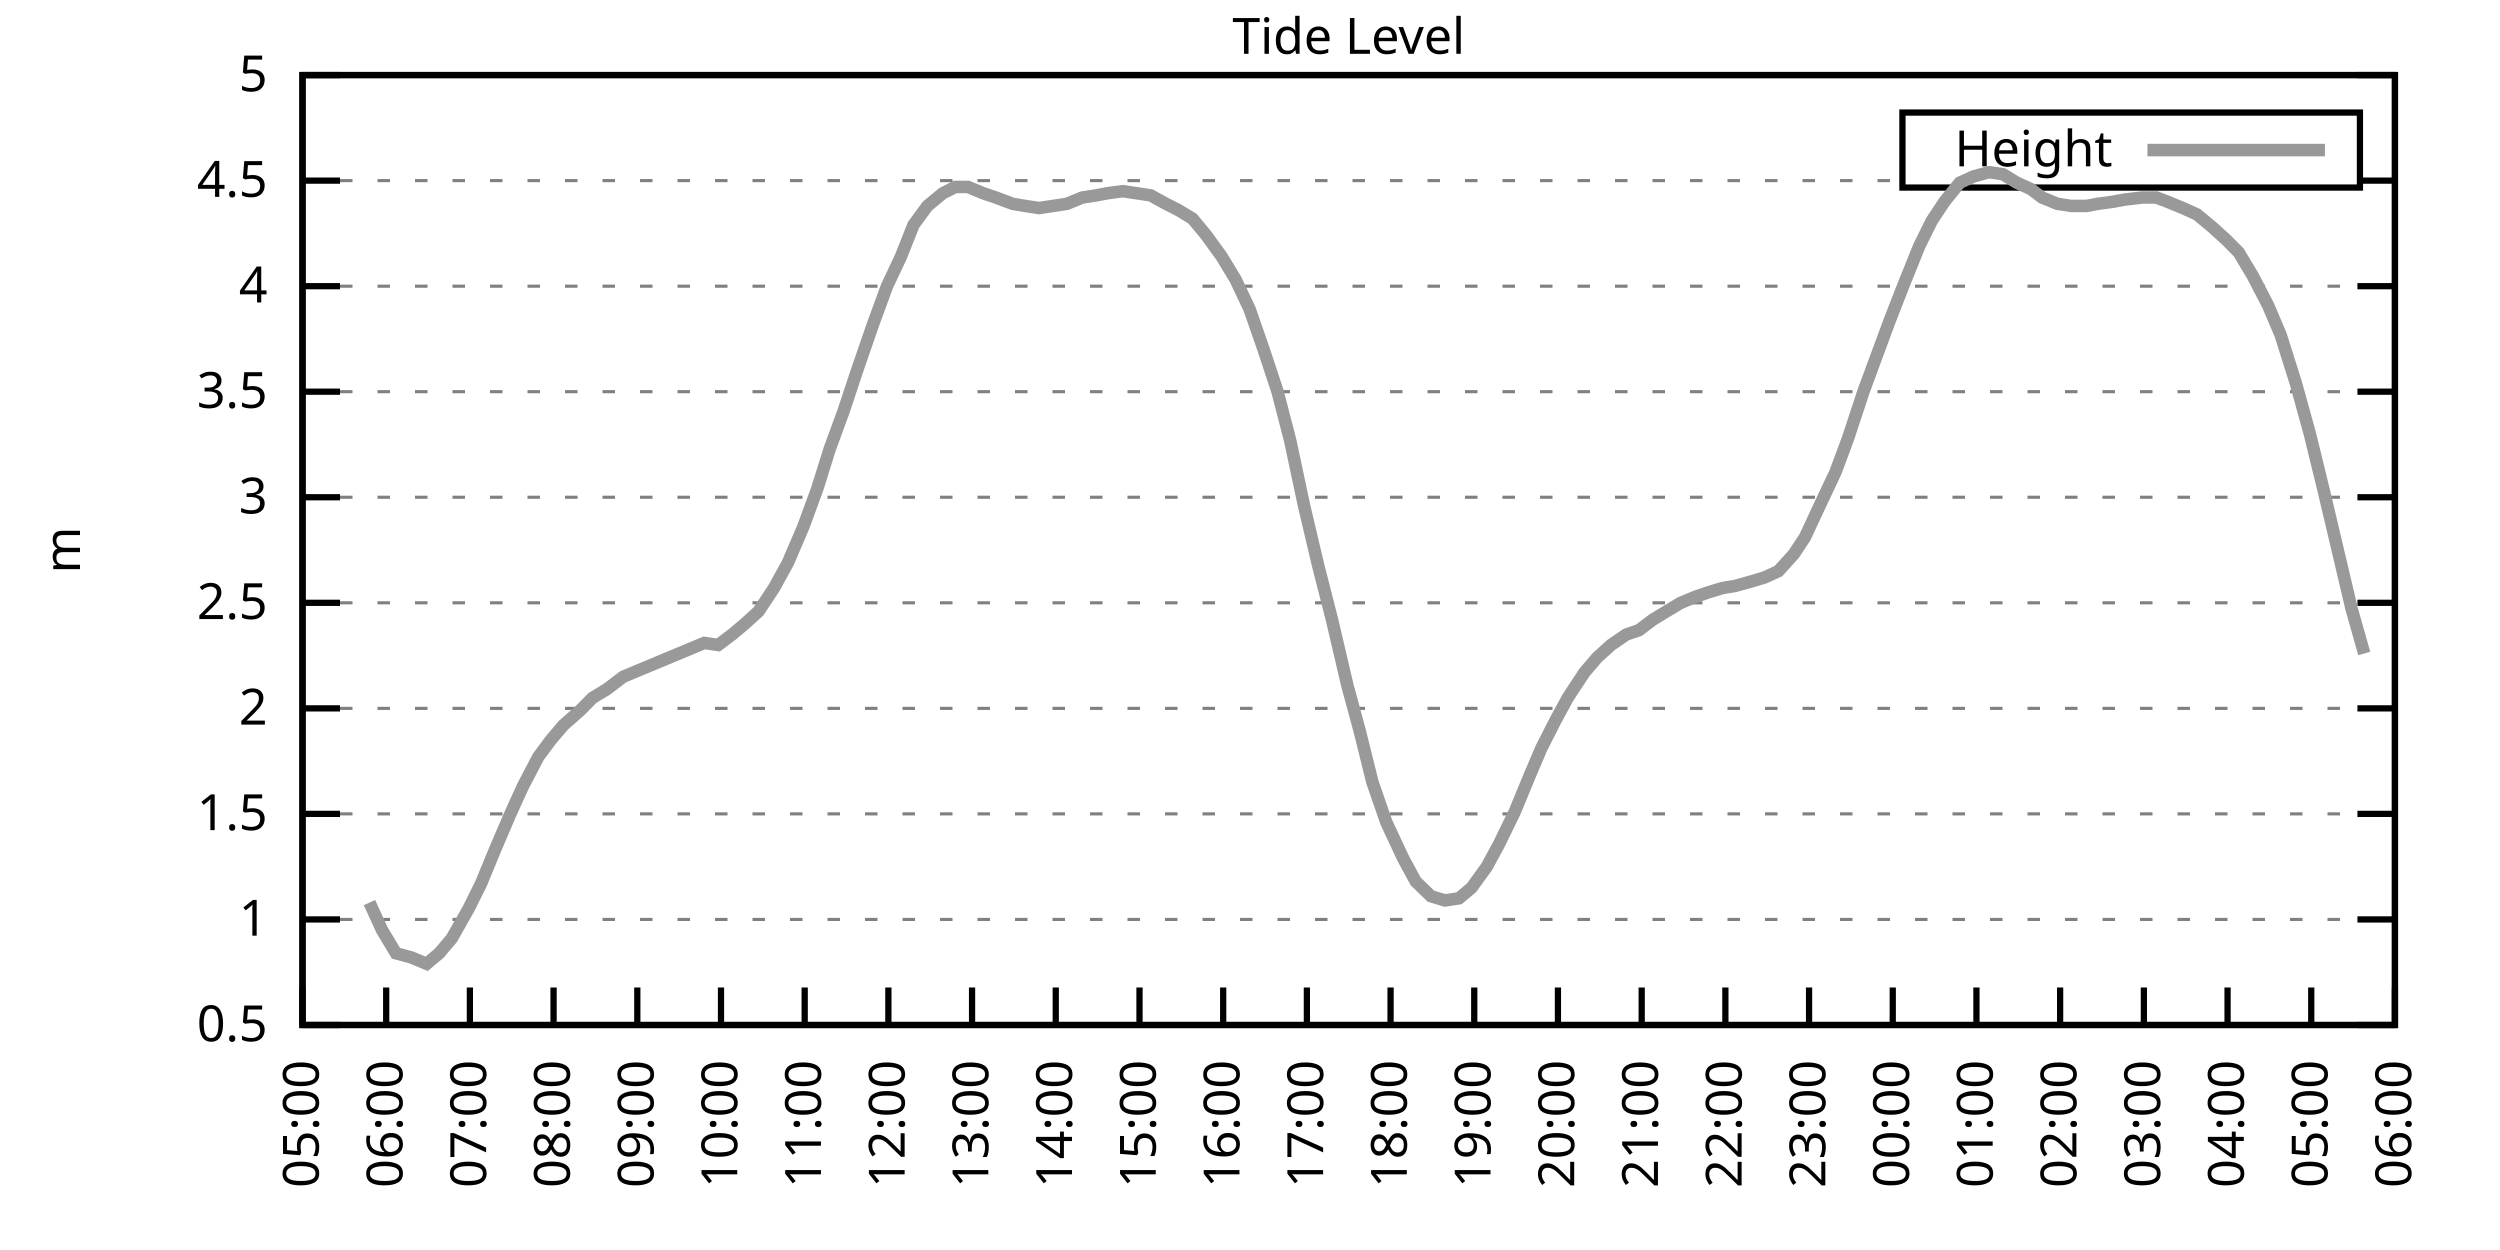
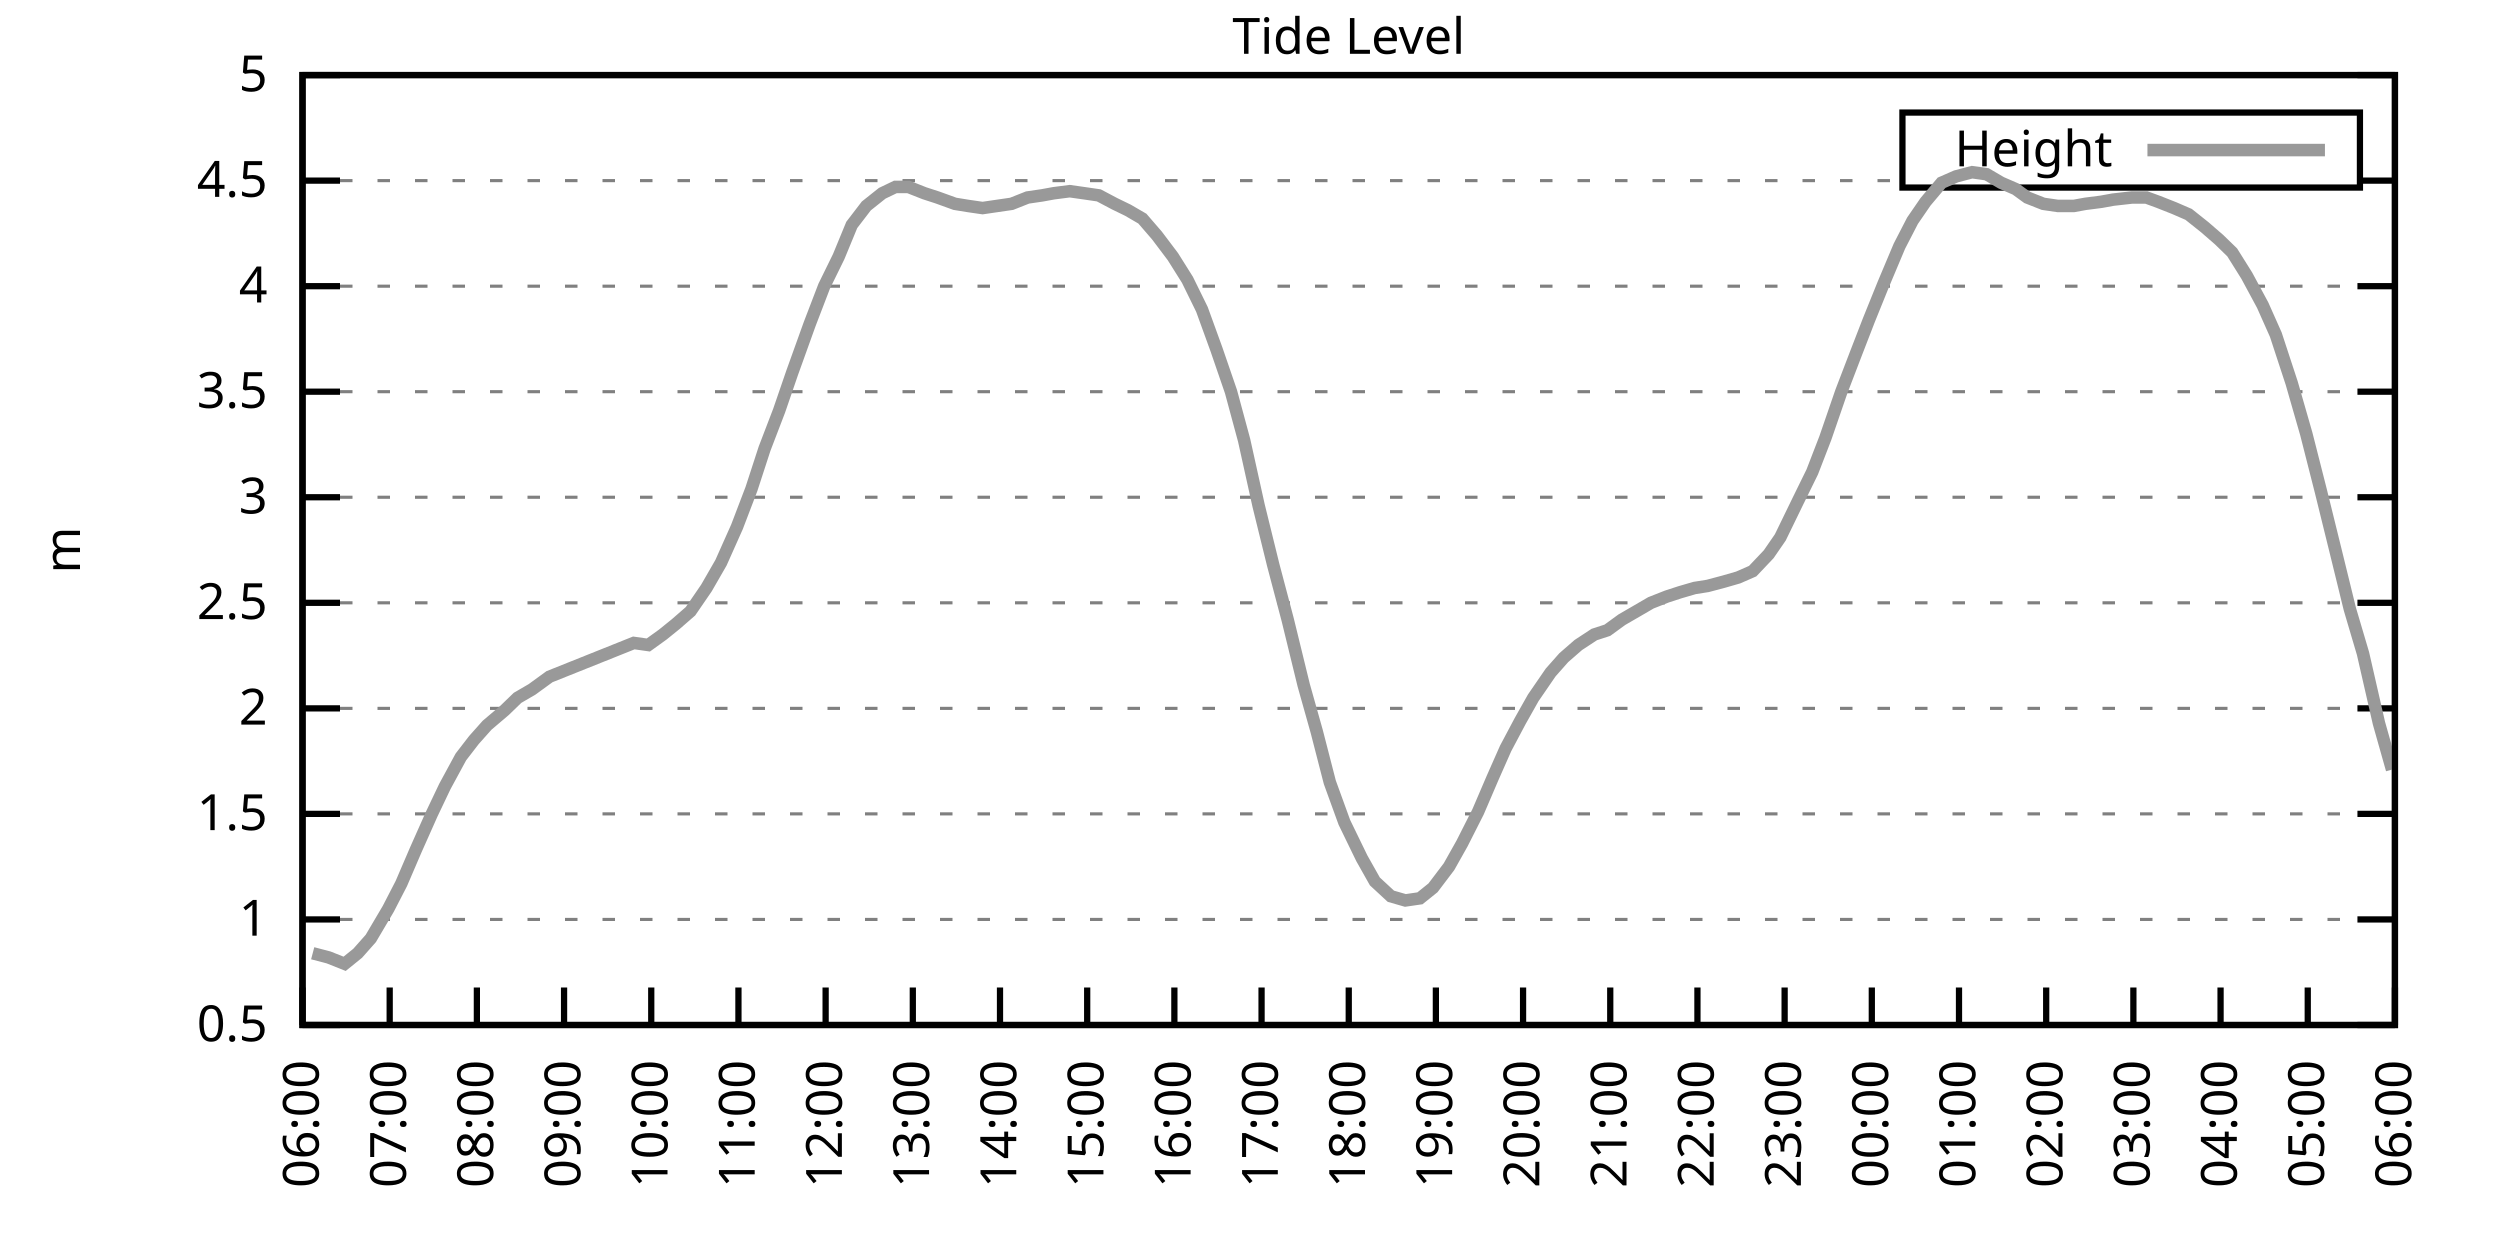
<svg xmlns="http://www.w3.org/2000/svg" xmlns:xlink="http://www.w3.org/1999/xlink" width="400" height="200" viewBox="0 0 400 200">
  <g id="gnuplot_canvas">
    <rect x="0" y="0" width="400" height="200" fill="none" />
    <defs>
      <circle id="gpDot" r="0.5" stroke-width="0.5" stroke="currentColor" />
      <path id="gpPt0" stroke-width="0.333" stroke="currentColor" d="M-1,0 h2 M0,-1 v2" />
      <path id="gpPt1" stroke-width="0.333" stroke="currentColor" d="M-1,-1 L1,1 M1,-1 L-1,1" />
      <path id="gpPt2" stroke-width="0.333" stroke="currentColor" d="M-1,0 L1,0 M0,-1 L0,1 M-1,-1 L1,1 M-1,1 L1,-1" />
      <rect id="gpPt3" stroke-width="0.333" stroke="currentColor" x="-1" y="-1" width="2" height="2" />
      <rect id="gpPt4" stroke-width="0.333" stroke="currentColor" fill="currentColor" x="-1" y="-1" width="2" height="2" />
      <circle id="gpPt5" stroke-width="0.333" stroke="currentColor" cx="0" cy="0" r="1" />
      <use xlink:href="#gpPt5" id="gpPt6" fill="currentColor" stroke="none" />
      <path id="gpPt7" stroke-width="0.333" stroke="currentColor" d="M0,-1.33 L-1.33,0.67 L1.33,0.67 z" />
      <use xlink:href="#gpPt7" id="gpPt8" fill="currentColor" stroke="none" />
      <use xlink:href="#gpPt7" id="gpPt9" stroke="currentColor" transform="rotate(180)" />
      <use xlink:href="#gpPt9" id="gpPt10" fill="currentColor" stroke="none" />
      <use xlink:href="#gpPt3" id="gpPt11" stroke="currentColor" transform="rotate(45)" />
      <use xlink:href="#gpPt11" id="gpPt12" fill="currentColor" stroke="none" />
      <path id="gpPt13" stroke-width="0.333" stroke="currentColor" d="M0,1.330 L1.265,0.411 L0.782,-1.067 L-0.782,-1.076 L-1.265,0.411 z" />
      <use xlink:href="#gpPt13" id="gpPt14" fill="currentColor" stroke="none" />
      <filter id="textbox" filterUnits="objectBoundingBox" x="0" y="0" height="1" width="1">
        <feFlood flood-color="white" flood-opacity="1" result="bgnd" />
        <feComposite in="SourceGraphic" in2="bgnd" operator="atop" />
      </filter>
      <filter id="greybox" filterUnits="objectBoundingBox" x="0" y="0" height="1" width="1">
        <feFlood flood-color="lightgrey" flood-opacity="1" result="grey" />
        <feComposite in="SourceGraphic" in2="grey" operator="atop" />
      </filter>
    </defs>
    <g fill="none" color="white" stroke="currentColor" stroke-width="1.00" stroke-linecap="butt" stroke-linejoin="miter">
</g>
    <g fill="none" color="black" stroke="currentColor" stroke-width="1.00" stroke-linecap="butt" stroke-linejoin="miter">
      <g stroke="none" shape-rendering="crispEdges">
        <polygon fill="rgb(255, 255, 255)" points="48.40,164.00 383.18,164.00 383.18,12.02 48.40,12.02 " />
      </g>
    </g>
    <g fill="none" color="black" stroke="currentColor" stroke-width="1.00" stroke-linecap="butt" stroke-linejoin="miter">
</g>
    <g fill="none" color="black" stroke="black" stroke-width="0.50" stroke-linecap="butt" stroke-linejoin="miter">
</g>
    <g fill="none" color="gray" stroke="currentColor" stroke-width="0.50" stroke-linecap="butt" stroke-linejoin="miter">
      <path stroke="gray" stroke-dasharray="2,4" class="gridline" d="M48.40,164.00 L383.19,164.00  " />
    </g>
    <g fill="none" color="gray" stroke="gray" stroke-width="1.00" stroke-linecap="butt" stroke-linejoin="miter">
</g>
    <g fill="none" color="black" stroke="currentColor" stroke-width="1.00" stroke-linecap="butt" stroke-linejoin="miter">
      <path stroke="black" d="M48.40,164.00 L54.40,164.00 M383.19,164.00 L377.19,164.00  " />
      <g transform="translate(42.80,166.60)" stroke="none" fill="black" font-family="Sans" font-size="8.00" text-anchor="end">
        <text>
          <tspan font-family="Sans"> 0.5</tspan>
        </text>
      </g>
    </g>
    <g fill="none" color="black" stroke="currentColor" stroke-width="1.00" stroke-linecap="butt" stroke-linejoin="miter">
</g>
    <g fill="none" color="black" stroke="black" stroke-width="0.50" stroke-linecap="butt" stroke-linejoin="miter">
</g>
    <g fill="none" color="gray" stroke="currentColor" stroke-width="0.50" stroke-linecap="butt" stroke-linejoin="miter">
      <path stroke="gray" stroke-dasharray="2,4" class="gridline" d="M48.40,147.11 L383.19,147.11  " />
    </g>
    <g fill="none" color="gray" stroke="gray" stroke-width="1.00" stroke-linecap="butt" stroke-linejoin="miter">
</g>
    <g fill="none" color="black" stroke="currentColor" stroke-width="1.00" stroke-linecap="butt" stroke-linejoin="miter">
      <path stroke="black" d="M48.40,147.11 L54.40,147.11 M383.19,147.11 L377.19,147.11  " />
      <g transform="translate(42.80,149.71)" stroke="none" fill="black" font-family="Sans" font-size="8.00" text-anchor="end">
        <text>
          <tspan font-family="Sans"> 1</tspan>
        </text>
      </g>
    </g>
    <g fill="none" color="black" stroke="currentColor" stroke-width="1.00" stroke-linecap="butt" stroke-linejoin="miter">
</g>
    <g fill="none" color="black" stroke="black" stroke-width="0.50" stroke-linecap="butt" stroke-linejoin="miter">
</g>
    <g fill="none" color="gray" stroke="currentColor" stroke-width="0.50" stroke-linecap="butt" stroke-linejoin="miter">
      <path stroke="gray" stroke-dasharray="2,4" class="gridline" d="M48.40,130.22 L383.19,130.22  " />
    </g>
    <g fill="none" color="gray" stroke="gray" stroke-width="1.00" stroke-linecap="butt" stroke-linejoin="miter">
</g>
    <g fill="none" color="black" stroke="currentColor" stroke-width="1.00" stroke-linecap="butt" stroke-linejoin="miter">
      <path stroke="black" d="M48.40,130.22 L54.40,130.22 M383.19,130.22 L377.19,130.22  " />
      <g transform="translate(42.80,132.82)" stroke="none" fill="black" font-family="Sans" font-size="8.00" text-anchor="end">
        <text>
          <tspan font-family="Sans"> 1.5</tspan>
        </text>
      </g>
    </g>
    <g fill="none" color="black" stroke="currentColor" stroke-width="1.00" stroke-linecap="butt" stroke-linejoin="miter">
</g>
    <g fill="none" color="black" stroke="black" stroke-width="0.50" stroke-linecap="butt" stroke-linejoin="miter">
</g>
    <g fill="none" color="gray" stroke="currentColor" stroke-width="0.50" stroke-linecap="butt" stroke-linejoin="miter">
      <path stroke="gray" stroke-dasharray="2,4" class="gridline" d="M48.40,113.34 L383.19,113.34  " />
    </g>
    <g fill="none" color="gray" stroke="gray" stroke-width="1.00" stroke-linecap="butt" stroke-linejoin="miter">
</g>
    <g fill="none" color="black" stroke="currentColor" stroke-width="1.00" stroke-linecap="butt" stroke-linejoin="miter">
      <path stroke="black" d="M48.40,113.34 L54.40,113.34 M383.19,113.34 L377.19,113.34  " />
      <g transform="translate(42.80,115.94)" stroke="none" fill="black" font-family="Sans" font-size="8.00" text-anchor="end">
        <text>
          <tspan font-family="Sans"> 2</tspan>
        </text>
      </g>
    </g>
    <g fill="none" color="black" stroke="currentColor" stroke-width="1.00" stroke-linecap="butt" stroke-linejoin="miter">
</g>
    <g fill="none" color="black" stroke="black" stroke-width="0.50" stroke-linecap="butt" stroke-linejoin="miter">
</g>
    <g fill="none" color="gray" stroke="currentColor" stroke-width="0.50" stroke-linecap="butt" stroke-linejoin="miter">
      <path stroke="gray" stroke-dasharray="2,4" class="gridline" d="M48.40,96.45 L383.19,96.45  " />
    </g>
    <g fill="none" color="gray" stroke="gray" stroke-width="1.00" stroke-linecap="butt" stroke-linejoin="miter">
</g>
    <g fill="none" color="black" stroke="currentColor" stroke-width="1.00" stroke-linecap="butt" stroke-linejoin="miter">
      <path stroke="black" d="M48.40,96.45 L54.40,96.45 M383.19,96.45 L377.19,96.45  " />
      <g transform="translate(42.80,99.05)" stroke="none" fill="black" font-family="Sans" font-size="8.00" text-anchor="end">
        <text>
          <tspan font-family="Sans"> 2.5</tspan>
        </text>
      </g>
    </g>
    <g fill="none" color="black" stroke="currentColor" stroke-width="1.00" stroke-linecap="butt" stroke-linejoin="miter">
</g>
    <g fill="none" color="black" stroke="black" stroke-width="0.50" stroke-linecap="butt" stroke-linejoin="miter">
</g>
    <g fill="none" color="gray" stroke="currentColor" stroke-width="0.50" stroke-linecap="butt" stroke-linejoin="miter">
      <path stroke="gray" stroke-dasharray="2,4" class="gridline" d="M48.40,79.56 L383.19,79.56  " />
    </g>
    <g fill="none" color="gray" stroke="gray" stroke-width="1.00" stroke-linecap="butt" stroke-linejoin="miter">
</g>
    <g fill="none" color="black" stroke="currentColor" stroke-width="1.00" stroke-linecap="butt" stroke-linejoin="miter">
      <path stroke="black" d="M48.40,79.56 L54.40,79.56 M383.19,79.56 L377.19,79.56  " />
      <g transform="translate(42.80,82.16)" stroke="none" fill="black" font-family="Sans" font-size="8.00" text-anchor="end">
        <text>
          <tspan font-family="Sans"> 3</tspan>
        </text>
      </g>
    </g>
    <g fill="none" color="black" stroke="currentColor" stroke-width="1.00" stroke-linecap="butt" stroke-linejoin="miter">
</g>
    <g fill="none" color="black" stroke="black" stroke-width="0.50" stroke-linecap="butt" stroke-linejoin="miter">
</g>
    <g fill="none" color="gray" stroke="currentColor" stroke-width="0.50" stroke-linecap="butt" stroke-linejoin="miter">
      <path stroke="gray" stroke-dasharray="2,4" class="gridline" d="M48.40,62.67 L383.19,62.67  " />
    </g>
    <g fill="none" color="gray" stroke="gray" stroke-width="1.00" stroke-linecap="butt" stroke-linejoin="miter">
</g>
    <g fill="none" color="black" stroke="currentColor" stroke-width="1.00" stroke-linecap="butt" stroke-linejoin="miter">
      <path stroke="black" d="M48.40,62.67 L54.40,62.67 M383.19,62.67 L377.19,62.67  " />
      <g transform="translate(42.80,65.27)" stroke="none" fill="black" font-family="Sans" font-size="8.00" text-anchor="end">
        <text>
          <tspan font-family="Sans"> 3.5</tspan>
        </text>
      </g>
    </g>
    <g fill="none" color="black" stroke="currentColor" stroke-width="1.00" stroke-linecap="butt" stroke-linejoin="miter">
</g>
    <g fill="none" color="black" stroke="black" stroke-width="0.50" stroke-linecap="butt" stroke-linejoin="miter">
</g>
    <g fill="none" color="gray" stroke="currentColor" stroke-width="0.50" stroke-linecap="butt" stroke-linejoin="miter">
      <path stroke="gray" stroke-dasharray="2,4" class="gridline" d="M48.40,45.79 L383.19,45.79  " />
    </g>
    <g fill="none" color="gray" stroke="gray" stroke-width="1.00" stroke-linecap="butt" stroke-linejoin="miter">
</g>
    <g fill="none" color="black" stroke="currentColor" stroke-width="1.00" stroke-linecap="butt" stroke-linejoin="miter">
      <path stroke="black" d="M48.40,45.79 L54.40,45.79 M383.19,45.79 L377.19,45.79  " />
      <g transform="translate(42.80,48.39)" stroke="none" fill="black" font-family="Sans" font-size="8.00" text-anchor="end">
        <text>
          <tspan font-family="Sans"> 4</tspan>
        </text>
      </g>
    </g>
    <g fill="none" color="black" stroke="currentColor" stroke-width="1.00" stroke-linecap="butt" stroke-linejoin="miter">
</g>
    <g fill="none" color="black" stroke="black" stroke-width="0.50" stroke-linecap="butt" stroke-linejoin="miter">
</g>
    <g fill="none" color="gray" stroke="currentColor" stroke-width="0.50" stroke-linecap="butt" stroke-linejoin="miter">
      <path stroke="gray" stroke-dasharray="2,4" class="gridline" d="M48.40,28.90 L304.39,28.90 M377.59,28.90 L383.19,28.90  " />
    </g>
    <g fill="none" color="gray" stroke="gray" stroke-width="1.00" stroke-linecap="butt" stroke-linejoin="miter">
</g>
    <g fill="none" color="black" stroke="currentColor" stroke-width="1.00" stroke-linecap="butt" stroke-linejoin="miter">
      <path stroke="black" d="M48.40,28.90 L54.40,28.90 M383.19,28.90 L377.19,28.90  " />
      <g transform="translate(42.80,31.50)" stroke="none" fill="black" font-family="Sans" font-size="8.00" text-anchor="end">
        <text>
          <tspan font-family="Sans"> 4.5</tspan>
        </text>
      </g>
    </g>
    <g fill="none" color="black" stroke="currentColor" stroke-width="1.00" stroke-linecap="butt" stroke-linejoin="miter">
</g>
    <g fill="none" color="black" stroke="black" stroke-width="0.50" stroke-linecap="butt" stroke-linejoin="miter">
</g>
    <g fill="none" color="gray" stroke="currentColor" stroke-width="0.50" stroke-linecap="butt" stroke-linejoin="miter">
      <path stroke="gray" stroke-dasharray="2,4" class="gridline" d="M48.40,12.01 L383.19,12.01  " />
    </g>
    <g fill="none" color="gray" stroke="gray" stroke-width="1.00" stroke-linecap="butt" stroke-linejoin="miter">
</g>
    <g fill="none" color="black" stroke="currentColor" stroke-width="1.00" stroke-linecap="butt" stroke-linejoin="miter">
      <path stroke="black" d="M48.40,12.01 L54.40,12.01 M383.19,12.01 L377.19,12.01  " />
      <g transform="translate(42.80,14.61)" stroke="none" fill="black" font-family="Sans" font-size="8.00" text-anchor="end">
        <text>
          <tspan font-family="Sans"> 5</tspan>
        </text>
      </g>
    </g>
    <g fill="none" color="black" stroke="currentColor" stroke-width="1.00" stroke-linecap="butt" stroke-linejoin="miter">
      <path stroke="black" d="M48.40,164.00 L48.40,158.00  " />
      <g transform="translate(51.00,169.60) rotate(270.00)" stroke="none" fill="black" font-family="Sans" font-size="8.00" text-anchor="end">
        <text>
-           <tspan font-family="Sans">05:00</tspan>
-         </text>
-       </g>
-     </g>
-     <g fill="none" color="black" stroke="currentColor" stroke-width="1.00" stroke-linecap="butt" stroke-linejoin="miter">
-       <path stroke="black" d="M61.79,164.00 L61.79,158.00  " />
-       <g transform="translate(64.39,169.60) rotate(270.00)" stroke="none" fill="black" font-family="Sans" font-size="8.00" text-anchor="end">
-         <text>
          <tspan font-family="Sans">06:00</tspan>
        </text>
      </g>
    </g>
    <g fill="none" color="black" stroke="currentColor" stroke-width="1.00" stroke-linecap="butt" stroke-linejoin="miter">
-       <path stroke="black" d="M75.18,164.00 L75.18,158.00  " />
-       <g transform="translate(77.78,169.60) rotate(270.00)" stroke="none" fill="black" font-family="Sans" font-size="8.00" text-anchor="end">
+       <path stroke="black" d="M62.35,164.00 L62.35,158.00  " />
+       <g transform="translate(64.95,169.60) rotate(270.00)" stroke="none" fill="black" font-family="Sans" font-size="8.00" text-anchor="end">
        <text>
          <tspan font-family="Sans">07:00</tspan>
        </text>
      </g>
    </g>
    <g fill="none" color="black" stroke="currentColor" stroke-width="1.00" stroke-linecap="butt" stroke-linejoin="miter">
-       <path stroke="black" d="M88.57,164.00 L88.57,158.00  " />
-       <g transform="translate(91.17,169.60) rotate(270.00)" stroke="none" fill="black" font-family="Sans" font-size="8.00" text-anchor="end">
+       <path stroke="black" d="M76.30,164.00 L76.30,158.00  " />
+       <g transform="translate(78.90,169.60) rotate(270.00)" stroke="none" fill="black" font-family="Sans" font-size="8.00" text-anchor="end">
        <text>
          <tspan font-family="Sans">08:00</tspan>
        </text>
      </g>
    </g>
    <g fill="none" color="black" stroke="currentColor" stroke-width="1.00" stroke-linecap="butt" stroke-linejoin="miter">
-       <path stroke="black" d="M101.97,164.00 L101.97,158.00  " />
-       <g transform="translate(104.57,169.60) rotate(270.00)" stroke="none" fill="black" font-family="Sans" font-size="8.00" text-anchor="end">
+       <path stroke="black" d="M90.25,164.00 L90.25,158.00  " />
+       <g transform="translate(92.85,169.60) rotate(270.00)" stroke="none" fill="black" font-family="Sans" font-size="8.00" text-anchor="end">
        <text>
          <tspan font-family="Sans">09:00</tspan>
        </text>
      </g>
    </g>
    <g fill="none" color="black" stroke="currentColor" stroke-width="1.00" stroke-linecap="butt" stroke-linejoin="miter">
-       <path stroke="black" d="M115.36,164.00 L115.36,158.00  " />
-       <g transform="translate(117.96,169.60) rotate(270.00)" stroke="none" fill="black" font-family="Sans" font-size="8.00" text-anchor="end">
+       <path stroke="black" d="M104.20,164.00 L104.20,158.00  " />
+       <g transform="translate(106.80,169.60) rotate(270.00)" stroke="none" fill="black" font-family="Sans" font-size="8.00" text-anchor="end">
        <text>
          <tspan font-family="Sans">10:00</tspan>
        </text>
      </g>
    </g>
    <g fill="none" color="black" stroke="currentColor" stroke-width="1.00" stroke-linecap="butt" stroke-linejoin="miter">
-       <path stroke="black" d="M128.75,164.00 L128.75,158.00  " />
-       <g transform="translate(131.35,169.60) rotate(270.00)" stroke="none" fill="black" font-family="Sans" font-size="8.00" text-anchor="end">
+       <path stroke="black" d="M118.15,164.00 L118.15,158.00  " />
+       <g transform="translate(120.75,169.60) rotate(270.00)" stroke="none" fill="black" font-family="Sans" font-size="8.00" text-anchor="end">
        <text>
          <tspan font-family="Sans">11:00</tspan>
        </text>
      </g>
    </g>
    <g fill="none" color="black" stroke="currentColor" stroke-width="1.00" stroke-linecap="butt" stroke-linejoin="miter">
-       <path stroke="black" d="M142.14,164.00 L142.14,158.00  " />
-       <g transform="translate(144.74,169.60) rotate(270.00)" stroke="none" fill="black" font-family="Sans" font-size="8.00" text-anchor="end">
+       <path stroke="black" d="M132.10,164.00 L132.10,158.00  " />
+       <g transform="translate(134.70,169.60) rotate(270.00)" stroke="none" fill="black" font-family="Sans" font-size="8.00" text-anchor="end">
        <text>
          <tspan font-family="Sans">12:00</tspan>
        </text>
      </g>
    </g>
    <g fill="none" color="black" stroke="currentColor" stroke-width="1.00" stroke-linecap="butt" stroke-linejoin="miter">
-       <path stroke="black" d="M155.53,164.00 L155.53,158.00  " />
-       <g transform="translate(158.13,169.60) rotate(270.00)" stroke="none" fill="black" font-family="Sans" font-size="8.00" text-anchor="end">
+       <path stroke="black" d="M146.05,164.00 L146.05,158.00  " />
+       <g transform="translate(148.65,169.60) rotate(270.00)" stroke="none" fill="black" font-family="Sans" font-size="8.00" text-anchor="end">
        <text>
          <tspan font-family="Sans">13:00</tspan>
        </text>
      </g>
    </g>
    <g fill="none" color="black" stroke="currentColor" stroke-width="1.00" stroke-linecap="butt" stroke-linejoin="miter">
-       <path stroke="black" d="M168.92,164.00 L168.92,158.00  " />
-       <g transform="translate(171.52,169.60) rotate(270.00)" stroke="none" fill="black" font-family="Sans" font-size="8.00" text-anchor="end">
+       <path stroke="black" d="M160.00,164.00 L160.00,158.00  " />
+       <g transform="translate(162.60,169.60) rotate(270.00)" stroke="none" fill="black" font-family="Sans" font-size="8.00" text-anchor="end">
        <text>
          <tspan font-family="Sans">14:00</tspan>
        </text>
      </g>
    </g>
    <g fill="none" color="black" stroke="currentColor" stroke-width="1.00" stroke-linecap="butt" stroke-linejoin="miter">
-       <path stroke="black" d="M182.32,164.00 L182.32,158.00  " />
-       <g transform="translate(184.92,169.60) rotate(270.00)" stroke="none" fill="black" font-family="Sans" font-size="8.00" text-anchor="end">
+       <path stroke="black" d="M173.95,164.00 L173.95,158.00  " />
+       <g transform="translate(176.55,169.60) rotate(270.00)" stroke="none" fill="black" font-family="Sans" font-size="8.00" text-anchor="end">
        <text>
          <tspan font-family="Sans">15:00</tspan>
        </text>
      </g>
    </g>
    <g fill="none" color="black" stroke="currentColor" stroke-width="1.00" stroke-linecap="butt" stroke-linejoin="miter">
-       <path stroke="black" d="M195.71,164.00 L195.71,158.00  " />
-       <g transform="translate(198.31,169.60) rotate(270.00)" stroke="none" fill="black" font-family="Sans" font-size="8.00" text-anchor="end">
+       <path stroke="black" d="M187.90,164.00 L187.90,158.00  " />
+       <g transform="translate(190.50,169.60) rotate(270.00)" stroke="none" fill="black" font-family="Sans" font-size="8.00" text-anchor="end">
        <text>
          <tspan font-family="Sans">16:00</tspan>
        </text>
      </g>
    </g>
    <g fill="none" color="black" stroke="currentColor" stroke-width="1.00" stroke-linecap="butt" stroke-linejoin="miter">
-       <path stroke="black" d="M209.10,164.00 L209.10,158.00  " />
-       <g transform="translate(211.70,169.60) rotate(270.00)" stroke="none" fill="black" font-family="Sans" font-size="8.00" text-anchor="end">
+       <path stroke="black" d="M201.85,164.00 L201.85,158.00  " />
+       <g transform="translate(204.45,169.60) rotate(270.00)" stroke="none" fill="black" font-family="Sans" font-size="8.00" text-anchor="end">
        <text>
          <tspan font-family="Sans">17:00</tspan>
        </text>
      </g>
    </g>
    <g fill="none" color="black" stroke="currentColor" stroke-width="1.00" stroke-linecap="butt" stroke-linejoin="miter">
-       <path stroke="black" d="M222.49,164.00 L222.49,158.00  " />
-       <g transform="translate(225.09,169.60) rotate(270.00)" stroke="none" fill="black" font-family="Sans" font-size="8.00" text-anchor="end">
+       <path stroke="black" d="M215.80,164.00 L215.80,158.00  " />
+       <g transform="translate(218.40,169.60) rotate(270.00)" stroke="none" fill="black" font-family="Sans" font-size="8.00" text-anchor="end">
        <text>
          <tspan font-family="Sans">18:00</tspan>
        </text>
      </g>
    </g>
    <g fill="none" color="black" stroke="currentColor" stroke-width="1.00" stroke-linecap="butt" stroke-linejoin="miter">
-       <path stroke="black" d="M235.88,164.00 L235.88,158.00  " />
-       <g transform="translate(238.48,169.60) rotate(270.00)" stroke="none" fill="black" font-family="Sans" font-size="8.00" text-anchor="end">
+       <path stroke="black" d="M229.74,164.00 L229.74,158.00  " />
+       <g transform="translate(232.34,169.60) rotate(270.00)" stroke="none" fill="black" font-family="Sans" font-size="8.00" text-anchor="end">
        <text>
          <tspan font-family="Sans">19:00</tspan>
        </text>
      </g>
    </g>
    <g fill="none" color="black" stroke="currentColor" stroke-width="1.00" stroke-linecap="butt" stroke-linejoin="miter">
-       <path stroke="black" d="M249.27,164.00 L249.27,158.00  " />
-       <g transform="translate(251.87,169.60) rotate(270.00)" stroke="none" fill="black" font-family="Sans" font-size="8.00" text-anchor="end">
+       <path stroke="black" d="M243.69,164.00 L243.69,158.00  " />
+       <g transform="translate(246.29,169.60) rotate(270.00)" stroke="none" fill="black" font-family="Sans" font-size="8.00" text-anchor="end">
        <text>
          <tspan font-family="Sans">20:00</tspan>
        </text>
      </g>
    </g>
    <g fill="none" color="black" stroke="currentColor" stroke-width="1.00" stroke-linecap="butt" stroke-linejoin="miter">
-       <path stroke="black" d="M262.67,164.00 L262.67,158.00  " />
-       <g transform="translate(265.27,169.60) rotate(270.00)" stroke="none" fill="black" font-family="Sans" font-size="8.00" text-anchor="end">
+       <path stroke="black" d="M257.64,164.00 L257.64,158.00  " />
+       <g transform="translate(260.24,169.60) rotate(270.00)" stroke="none" fill="black" font-family="Sans" font-size="8.00" text-anchor="end">
        <text>
          <tspan font-family="Sans">21:00</tspan>
        </text>
      </g>
    </g>
    <g fill="none" color="black" stroke="currentColor" stroke-width="1.00" stroke-linecap="butt" stroke-linejoin="miter">
-       <path stroke="black" d="M276.06,164.00 L276.06,158.00  " />
-       <g transform="translate(278.66,169.60) rotate(270.00)" stroke="none" fill="black" font-family="Sans" font-size="8.00" text-anchor="end">
+       <path stroke="black" d="M271.59,164.00 L271.59,158.00  " />
+       <g transform="translate(274.19,169.60) rotate(270.00)" stroke="none" fill="black" font-family="Sans" font-size="8.00" text-anchor="end">
        <text>
          <tspan font-family="Sans">22:00</tspan>
        </text>
      </g>
    </g>
    <g fill="none" color="black" stroke="currentColor" stroke-width="1.00" stroke-linecap="butt" stroke-linejoin="miter">
-       <path stroke="black" d="M289.45,164.00 L289.45,158.00  " />
-       <g transform="translate(292.05,169.60) rotate(270.00)" stroke="none" fill="black" font-family="Sans" font-size="8.00" text-anchor="end">
+       <path stroke="black" d="M285.54,164.00 L285.54,158.00  " />
+       <g transform="translate(288.14,169.60) rotate(270.00)" stroke="none" fill="black" font-family="Sans" font-size="8.00" text-anchor="end">
        <text>
          <tspan font-family="Sans">23:00</tspan>
        </text>
      </g>
    </g>
    <g fill="none" color="black" stroke="currentColor" stroke-width="1.00" stroke-linecap="butt" stroke-linejoin="miter">
-       <path stroke="black" d="M302.84,164.00 L302.84,158.00  " />
-       <g transform="translate(305.44,169.60) rotate(270.00)" stroke="none" fill="black" font-family="Sans" font-size="8.00" text-anchor="end">
+       <path stroke="black" d="M299.49,164.00 L299.49,158.00  " />
+       <g transform="translate(302.09,169.60) rotate(270.00)" stroke="none" fill="black" font-family="Sans" font-size="8.00" text-anchor="end">
        <text>
          <tspan font-family="Sans">00:00</tspan>
        </text>
      </g>
    </g>
    <g fill="none" color="black" stroke="currentColor" stroke-width="1.00" stroke-linecap="butt" stroke-linejoin="miter">
-       <path stroke="black" d="M316.23,164.00 L316.23,158.00  " />
-       <g transform="translate(318.83,169.60) rotate(270.00)" stroke="none" fill="black" font-family="Sans" font-size="8.00" text-anchor="end">
+       <path stroke="black" d="M313.44,164.00 L313.44,158.00  " />
+       <g transform="translate(316.04,169.60) rotate(270.00)" stroke="none" fill="black" font-family="Sans" font-size="8.00" text-anchor="end">
        <text>
          <tspan font-family="Sans">01:00</tspan>
        </text>
      </g>
    </g>
    <g fill="none" color="black" stroke="currentColor" stroke-width="1.00" stroke-linecap="butt" stroke-linejoin="miter">
-       <path stroke="black" d="M329.62,164.00 L329.62,158.00  " />
-       <g transform="translate(332.22,169.60) rotate(270.00)" stroke="none" fill="black" font-family="Sans" font-size="8.00" text-anchor="end">
+       <path stroke="black" d="M327.39,164.00 L327.39,158.00  " />
+       <g transform="translate(329.99,169.60) rotate(270.00)" stroke="none" fill="black" font-family="Sans" font-size="8.00" text-anchor="end">
        <text>
          <tspan font-family="Sans">02:00</tspan>
        </text>
      </g>
    </g>
    <g fill="none" color="black" stroke="currentColor" stroke-width="1.00" stroke-linecap="butt" stroke-linejoin="miter">
-       <path stroke="black" d="M343.02,164.00 L343.02,158.00  " />
-       <g transform="translate(345.62,169.60) rotate(270.00)" stroke="none" fill="black" font-family="Sans" font-size="8.00" text-anchor="end">
+       <path stroke="black" d="M341.34,164.00 L341.34,158.00  " />
+       <g transform="translate(343.94,169.60) rotate(270.00)" stroke="none" fill="black" font-family="Sans" font-size="8.00" text-anchor="end">
        <text>
          <tspan font-family="Sans">03:00</tspan>
        </text>
      </g>
    </g>
    <g fill="none" color="black" stroke="currentColor" stroke-width="1.00" stroke-linecap="butt" stroke-linejoin="miter">
-       <path stroke="black" d="M356.41,164.00 L356.41,158.00  " />
-       <g transform="translate(359.01,169.60) rotate(270.00)" stroke="none" fill="black" font-family="Sans" font-size="8.00" text-anchor="end">
+       <path stroke="black" d="M355.29,164.00 L355.29,158.00  " />
+       <g transform="translate(357.89,169.60) rotate(270.00)" stroke="none" fill="black" font-family="Sans" font-size="8.00" text-anchor="end">
        <text>
          <tspan font-family="Sans">04:00</tspan>
        </text>
      </g>
    </g>
    <g fill="none" color="black" stroke="currentColor" stroke-width="1.00" stroke-linecap="butt" stroke-linejoin="miter">
-       <path stroke="black" d="M369.80,164.00 L369.80,158.00  " />
-       <g transform="translate(372.40,169.60) rotate(270.00)" stroke="none" fill="black" font-family="Sans" font-size="8.00" text-anchor="end">
+       <path stroke="black" d="M369.24,164.00 L369.24,158.00  " />
+       <g transform="translate(371.84,169.60) rotate(270.00)" stroke="none" fill="black" font-family="Sans" font-size="8.00" text-anchor="end">
        <text>
          <tspan font-family="Sans">05:00</tspan>
        </text>
      </g>
    </g>
    <g fill="none" color="black" stroke="currentColor" stroke-width="1.00" stroke-linecap="butt" stroke-linejoin="miter">
      <path stroke="black" d="M383.19,164.00 L383.19,158.00  " />
      <g transform="translate(385.79,169.60) rotate(270.00)" stroke="none" fill="black" font-family="Sans" font-size="8.00" text-anchor="end">
        <text>
          <tspan font-family="Sans">06:00</tspan>
        </text>
      </g>
    </g>
    <g fill="none" color="black" stroke="currentColor" stroke-width="1.00" stroke-linecap="butt" stroke-linejoin="miter">
</g>
    <g fill="none" color="black" stroke="currentColor" stroke-width="1.00" stroke-linecap="butt" stroke-linejoin="miter">
      <path stroke="black" d="M48.40,12.01 L48.40,164.00 L383.19,164.00 L383.19,12.01 L48.40,12.01 Z  " />
    </g>
    <g fill="none" color="black" stroke="currentColor" stroke-width="1.00" stroke-linecap="butt" stroke-linejoin="miter">
</g>
    <g fill="none" color="black" stroke="currentColor" stroke-width="1.00" stroke-linecap="butt" stroke-linejoin="miter">
      <path stroke="black" d="M304.39,30.01 L304.39,18.01 L377.59,18.01 L377.59,30.01 L304.39,30.01 Z  " />
    </g>
    <g id="Tide_level_plot_1">
      <g fill="none" color="white" stroke="black" stroke-width="2.00" stroke-linecap="butt" stroke-linejoin="miter">
</g>
      <g fill="none" color="black" stroke="currentColor" stroke-width="2.00" stroke-linecap="butt" stroke-linejoin="miter">
        <g transform="translate(337.99,26.61)" stroke="none" fill="black" font-family="Sans" font-size="8.00" text-anchor="end">
          <text>
            <tspan font-family="Sans">Height</tspan>
          </text>
        </g>
      </g>
      <g fill="none" color="black" stroke="currentColor" stroke-width="2.00" stroke-linecap="butt" stroke-linejoin="miter">
-         <path stroke="rgb(153, 153, 153)" d="M343.59,24.01 L371.99,24.01 M59.11,144.41 L61.12,148.80 L63.35,152.52 L65.81,153.19 L68.26,154.21 L70.27,152.52   L72.28,150.15 L74.96,145.42 L76.97,141.37 L79.20,135.97 L81.66,130.22 L83.66,125.83 L86.12,121.11 L88.13,118.40   L90.14,116.04 L92.82,113.67 L94.82,111.65 L97.06,110.30 L99.73,108.27 L112.68,102.87 L114.91,103.20 L117.14,101.52   L119.15,99.83 L121.38,97.80 L123.84,94.08 L126.07,90.03 L128.53,84.29 L130.76,78.21 L132.77,71.79 L135.00,65.71   L137.01,59.63 L139.69,51.87 L141.92,45.79 L144.15,41.06 L146.16,35.99 L148.39,32.95 L150.85,30.92 L152.85,29.91   L154.86,29.91 L157.32,30.92 L159.33,31.60 L162.01,32.61 L164.01,32.95 L166.25,33.29 L168.48,32.95 L170.71,32.61   L173.17,31.60 L175.40,31.26 L177.18,30.92 L179.64,30.59 L181.87,30.92 L184.10,31.26 L186.56,32.61 L188.57,33.63   L190.80,34.98 L193.03,37.68 L195.48,41.06 L197.72,44.77 L199.95,49.50 L202.18,55.92 L204.41,62.67 L206.42,70.44   L208.65,80.91 L210.88,90.37 L213.12,99.15 L215.57,109.62 L217.58,117.05 L219.59,125.16 L221.82,131.58 L224.50,137.32   L226.51,141.03 L228.96,143.40 L231.20,144.07 L233.43,143.73 L235.44,142.05 L237.89,138.67 L239.90,134.95 L242.36,129.89   L244.59,124.48 L246.60,119.75 L248.83,115.36 L250.84,111.65 L253.51,107.59 L255.52,105.23 L257.76,103.20 L260.21,101.52   L262.22,100.84 L264.45,99.15 L266.68,97.80 L268.92,96.45 L271.37,95.44 L273.38,94.76 L275.61,94.08 L277.62,93.75   L280.07,93.07 L282.31,92.40 L284.54,91.38 L286.99,88.68 L288.78,85.98 L291.46,80.24 L293.69,75.51 L295.70,70.10   L298.15,62.67 L300.39,56.59 L302.39,51.19 L304.63,45.45 L307.08,39.37 L309.09,35.32 L311.10,32.28 L313.55,29.24   L315.79,28.22 L318.24,27.55 L320.47,27.88 L322.70,29.24 L324.94,30.25 L326.72,31.60 L329.18,32.61 L331.41,32.95   L333.86,32.95 L335.65,32.61 L338.10,32.28 L339.89,31.94 L342.79,31.60 L345.02,31.60 L346.81,32.28 L349.26,33.29   L351.50,34.30 L353.95,36.33 L356.18,38.35 L358.19,40.38 L360.42,44.10 L362.88,48.83 L364.89,53.55 L367.34,61.32   L369.58,69.43 L371.81,78.55 L374.04,88.00 L376.27,97.46 L378.28,104.56  " />
+         <path stroke="rgb(153, 153, 153)" d="M343.59,24.01 L371.99,24.01 M50.03,152.52 L52.58,153.19 L55.14,154.21 L57.23,152.52 L59.33,150.15 L62.12,145.42   L64.21,141.37 L66.53,135.97 L69.09,130.22 L71.18,125.83 L73.74,121.11 L75.83,118.40 L77.93,116.04 L80.72,113.67   L82.81,111.65 L85.13,110.30 L87.92,108.27 L101.41,102.87 L103.73,103.20 L106.06,101.52 L108.15,99.83 L110.48,97.80   L113.03,94.08 L115.36,90.03 L117.92,84.29 L120.24,78.21 L122.33,71.79 L124.66,65.71 L126.75,59.63 L129.54,51.87   L131.87,45.79 L134.19,41.06 L136.28,35.99 L138.61,32.95 L141.16,30.92 L143.26,29.91 L145.35,29.91 L147.91,30.92   L150.00,31.60 L152.79,32.61 L154.88,32.95 L157.21,33.29 L159.53,32.95 L161.86,32.61 L164.41,31.60 L166.74,31.26   L168.60,30.92 L171.16,30.59 L173.48,30.92 L175.81,31.26 L178.36,32.61 L180.46,33.63 L182.78,34.98 L185.11,37.68   L187.66,41.06 L189.99,44.77 L192.31,49.50 L194.64,55.92 L196.96,62.67 L199.06,70.44 L201.38,80.91 L203.71,90.37   L206.03,99.15 L208.59,109.62 L210.68,117.05 L212.77,125.16 L215.10,131.58 L217.89,137.32 L219.98,141.03 L222.54,143.40   L224.86,144.07 L227.19,143.73 L229.28,142.05 L231.84,138.67 L233.93,134.95 L236.49,129.89 L238.81,124.48 L240.90,119.75   L243.23,115.36 L245.32,111.65 L248.11,107.59 L250.20,105.23 L252.53,103.20 L255.09,101.52 L257.18,100.84 L259.50,99.15   L261.83,97.80 L264.15,96.45 L266.71,95.44 L268.80,94.76 L271.13,94.08 L273.22,93.75 L275.78,93.07 L278.10,92.40   L280.43,91.38 L282.99,88.68 L284.85,85.98 L287.64,80.24 L289.96,75.51 L292.05,70.10 L294.61,62.67 L296.94,56.59   L299.03,51.19 L301.35,45.45 L303.91,39.37 L306.00,35.32 L308.09,32.28 L310.65,29.24 L312.98,28.22 L315.53,27.55   L317.86,27.88 L320.18,29.24 L322.51,30.25 L324.37,31.60 L326.93,32.61 L329.25,32.95 L331.81,32.95 L333.67,32.61   L336.23,32.28 L338.09,31.94 L341.11,31.60 L343.43,31.60 L345.29,32.28 L347.85,33.29 L350.18,34.30 L352.73,36.33   L355.06,38.35 L357.15,40.38 L359.48,44.10 L362.03,48.83 L364.13,53.55 L366.68,61.32 L369.01,69.43 L371.33,78.55   L373.66,88.00 L375.98,97.46 L378.08,104.56 L380.63,115.70 L382.73,123.13  " />
      </g>
    </g>
    <g fill="none" color="black" stroke="currentColor" stroke-width="2.00" stroke-linecap="butt" stroke-linejoin="miter">
</g>
    <g fill="none" color="black" stroke="black" stroke-width="1.00" stroke-linecap="butt" stroke-linejoin="miter">
</g>
    <g fill="none" color="black" stroke="currentColor" stroke-width="1.00" stroke-linecap="butt" stroke-linejoin="miter">
      <path stroke="black" d="M48.40,12.01 L48.40,164.00 L383.19,164.00 L383.19,12.01 L48.40,12.01 Z  " />
      <g transform="translate(12.80,88.01) rotate(270.00)" stroke="none" fill="black" font-family="Sans" font-size="8.00" text-anchor="middle">
        <text>
          <tspan font-family="Sans">m</tspan>
        </text>
      </g>
    </g>
    <g fill="none" color="black" stroke="currentColor" stroke-width="1.00" stroke-linecap="butt" stroke-linejoin="miter">
</g>
    <g fill="none" color="black" stroke="currentColor" stroke-width="1.00" stroke-linecap="butt" stroke-linejoin="miter">
      <g transform="translate(215.79,8.61)" stroke="none" fill="black" font-family="Sans" font-size="8.00" text-anchor="middle">
        <text>
          <tspan font-family="Sans">Tide Level</tspan>
        </text>
      </g>
    </g>
    <g fill="none" color="black" stroke="currentColor" stroke-width="1.00" stroke-linecap="butt" stroke-linejoin="miter">
</g>
  </g>
</svg>
